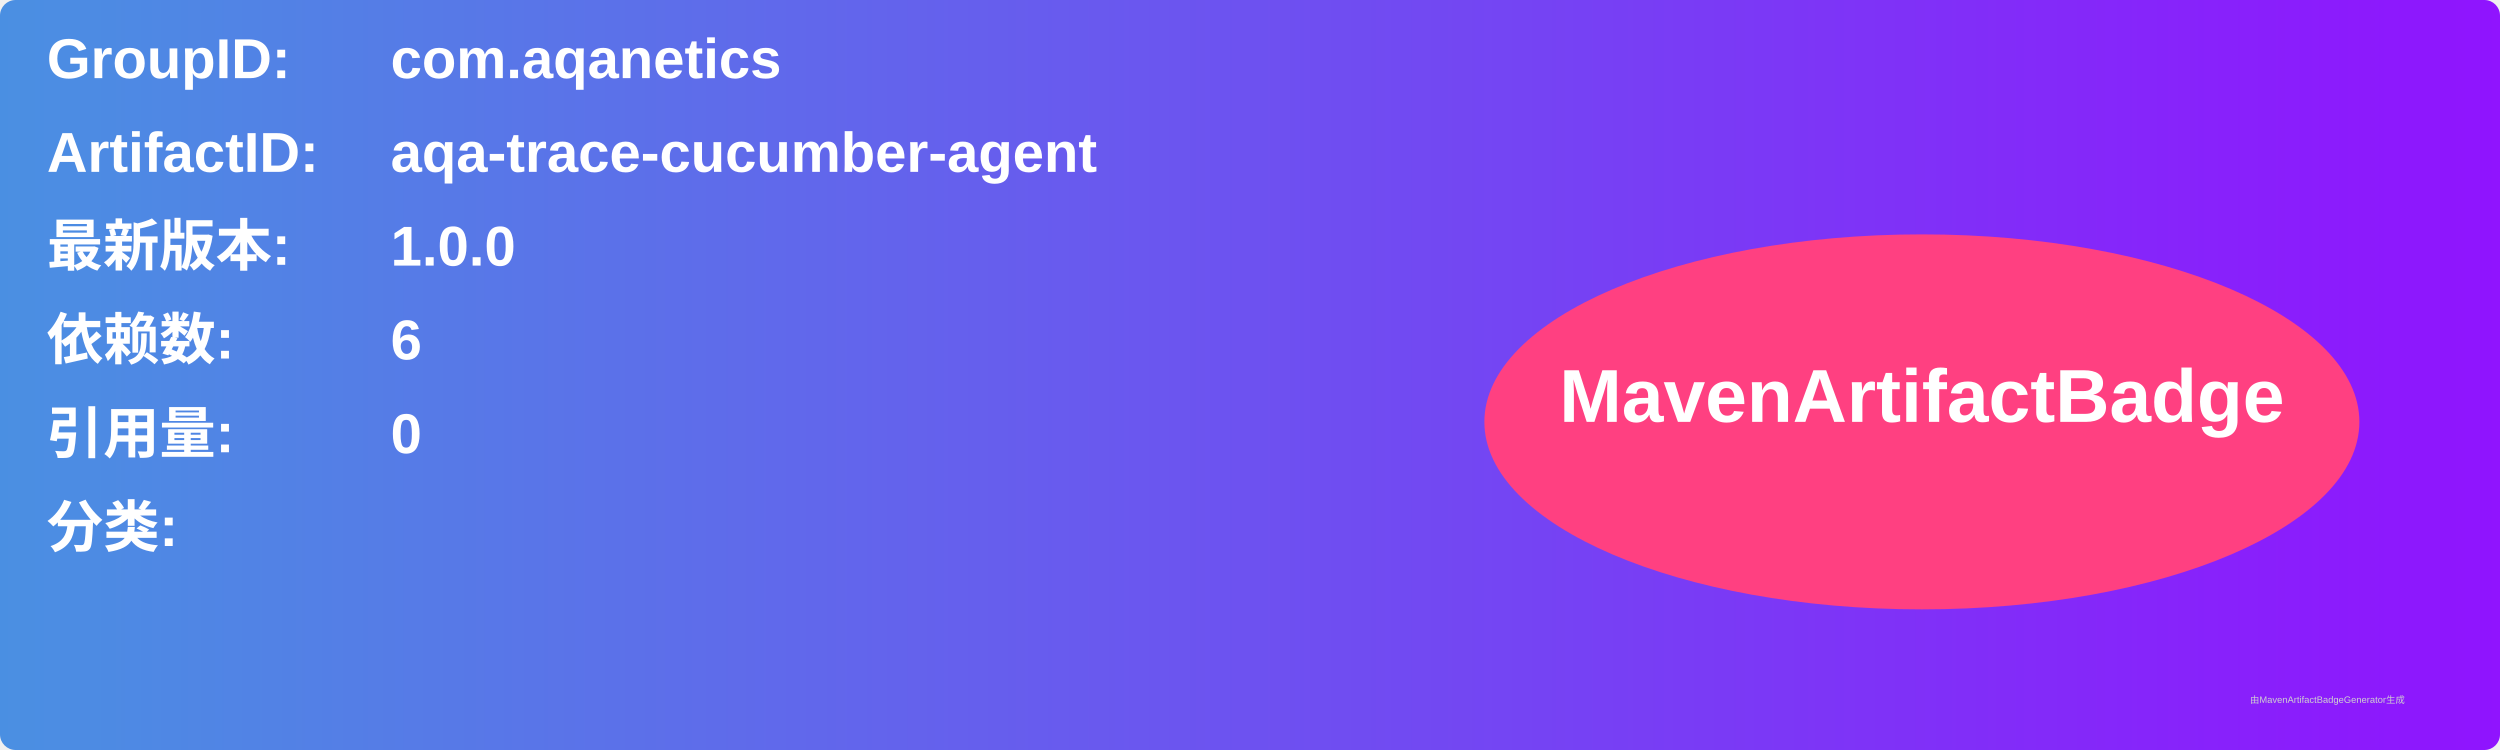
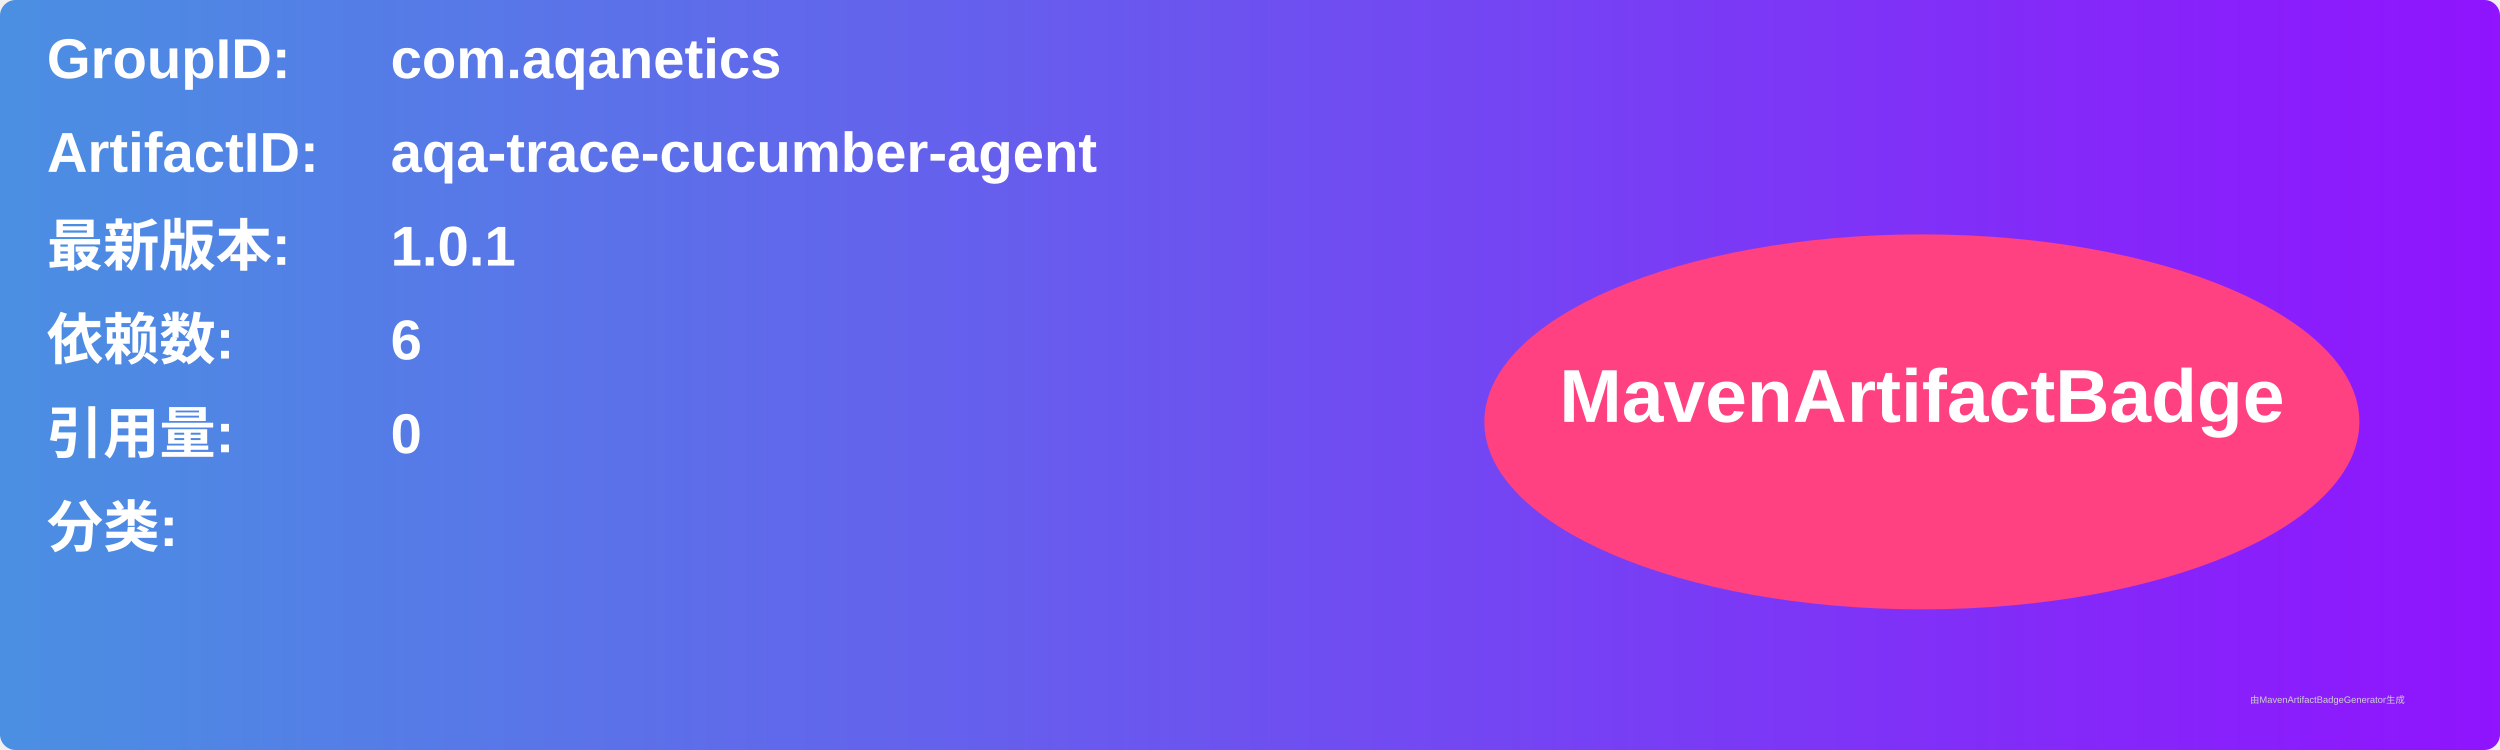
<svg xmlns="http://www.w3.org/2000/svg" width="800" height="240" viewBox="0 0 800 240">
  <linearGradient id="grad" x1="0%" y1="0%" x2="100%" y2="0%">
    <stop offset="0%" stop-color="#4a90e2" />
    <stop offset="100%" stop-color="#9013fe" />
  </linearGradient>
  <rect width="100%" height="100%" rx="5" ry="5" fill="url(#grad)" />
  <g transform="translate(15, 15)">
    <text x="0" y="10" font-family="Arial" font-size="18" fill="white" font-weight="bold" width="260">GroupID:</text>
    <text x="110" y="10" font-family="Arial" font-size="18" fill="white" font-weight="bold" width="460">com.aqanetics</text>
    <text x="0" y="40" font-family="Arial" font-size="18" fill="white" font-weight="bold" width="260">ArtifactID:</text>
    <text x="110" y="40" font-family="Arial" font-size="18" fill="white" font-weight="bold" width="460">aqa-trace-cucumber-agent</text>
    <text x="0" y="70" font-family="Arial" font-size="18" fill="white" font-weight="bold">最新版本:</text>
    <text x="110" y="70" font-family="Arial" font-size="18" fill="white" font-weight="bold">
-       <tspan font-weight="bold">1.0.0</tspan>
+       <tspan font-weight="bold">1.0.1</tspan>
    </text>
    <text x="0" y="100" font-family="Arial" font-size="18" fill="white" font-weight="bold">依赖数: </text>
    <text x="110" y="100" font-family="Arial" font-size="18" fill="white">
      <tspan font-weight="bold">6</tspan>
    </text>
    <text x="0" y="130" font-family="Arial" font-size="18" fill="white" font-weight="bold">引用量: </text>
    <text x="110" y="130" font-family="Arial" font-size="18" fill="white">
      <tspan font-weight="bold">0</tspan>
    </text>
    <text x="0" y="160" font-family="Arial" font-size="18" fill="white" font-weight="bold">分类:</text>
    <text x="10" y="190" font-family="Arial" font-size="10" fill="white">
      <tspan font-weight="bold" />
    </text>
    <ellipse cx="600" cy="120" rx="140" ry="60" fill="#ff4081" />
    <text x="600" y="120" text-anchor="middle" font-family="Arial" font-size="24" fill="white" font-weight="bold">MavenArtifactBadge</text>
  </g>
  <text x="720" y="225" font-family="Arial" font-size="3" fill="#d0d0d0">由MavenArtifactBadgeGenerator生成</text>
</svg>
